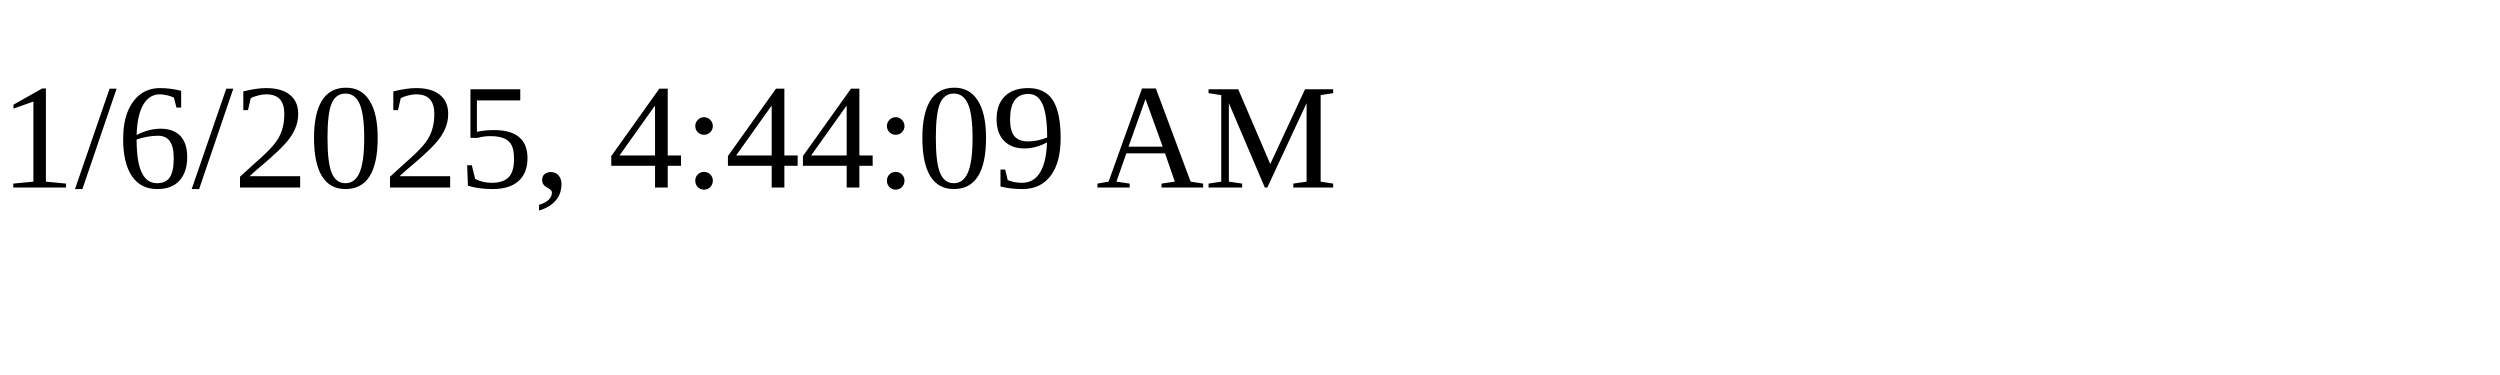
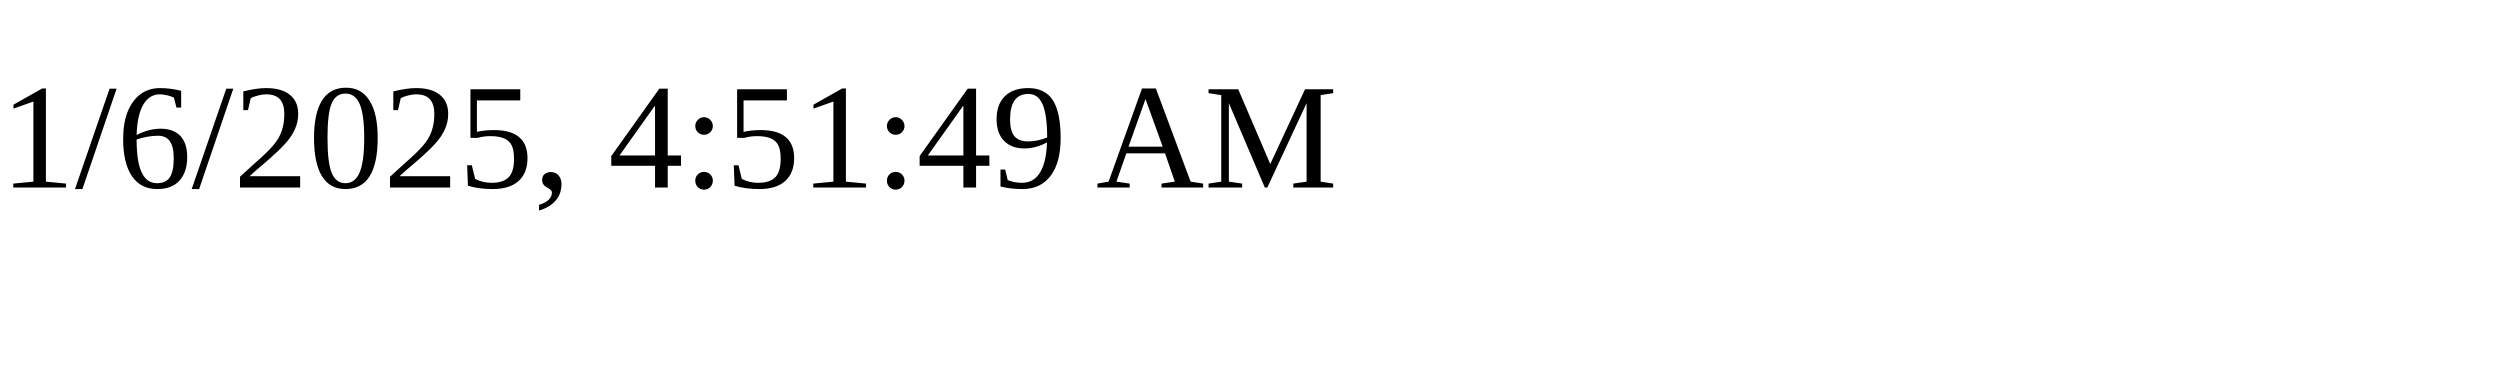
<svg xmlns="http://www.w3.org/2000/svg" height="30" width="200">
-   <text x="0" y="15">1/6/2025, 4:44:09 AM</text>
+   <text x="0" y="15">1/6/2025, 4:51:49 AM</text>
</svg>
